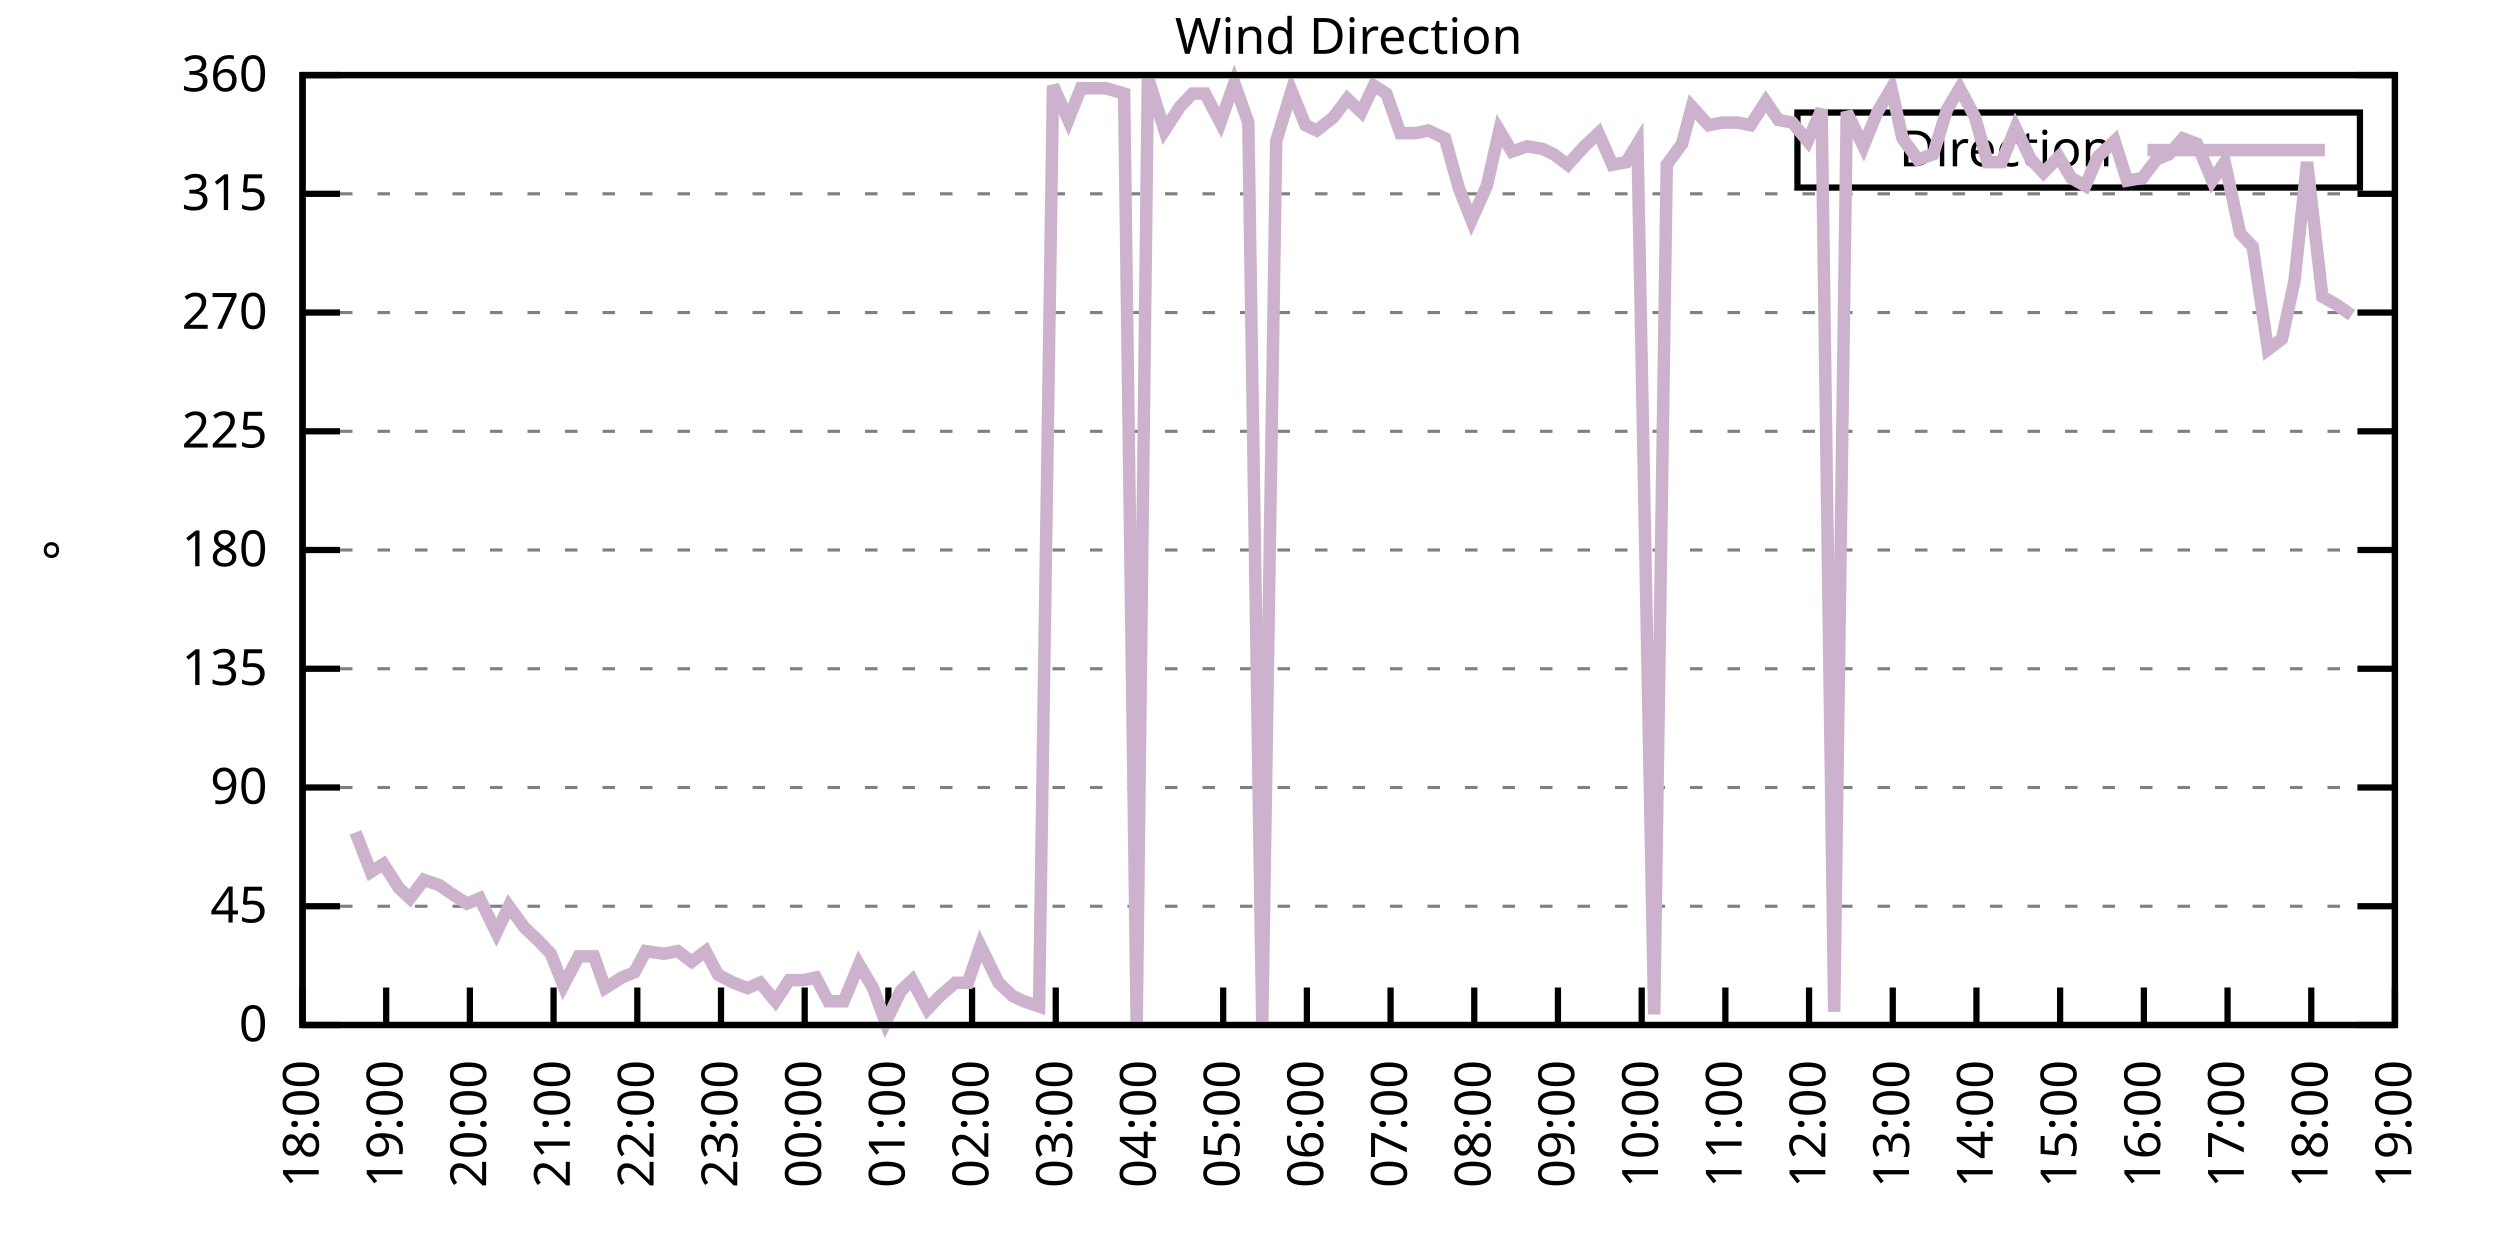
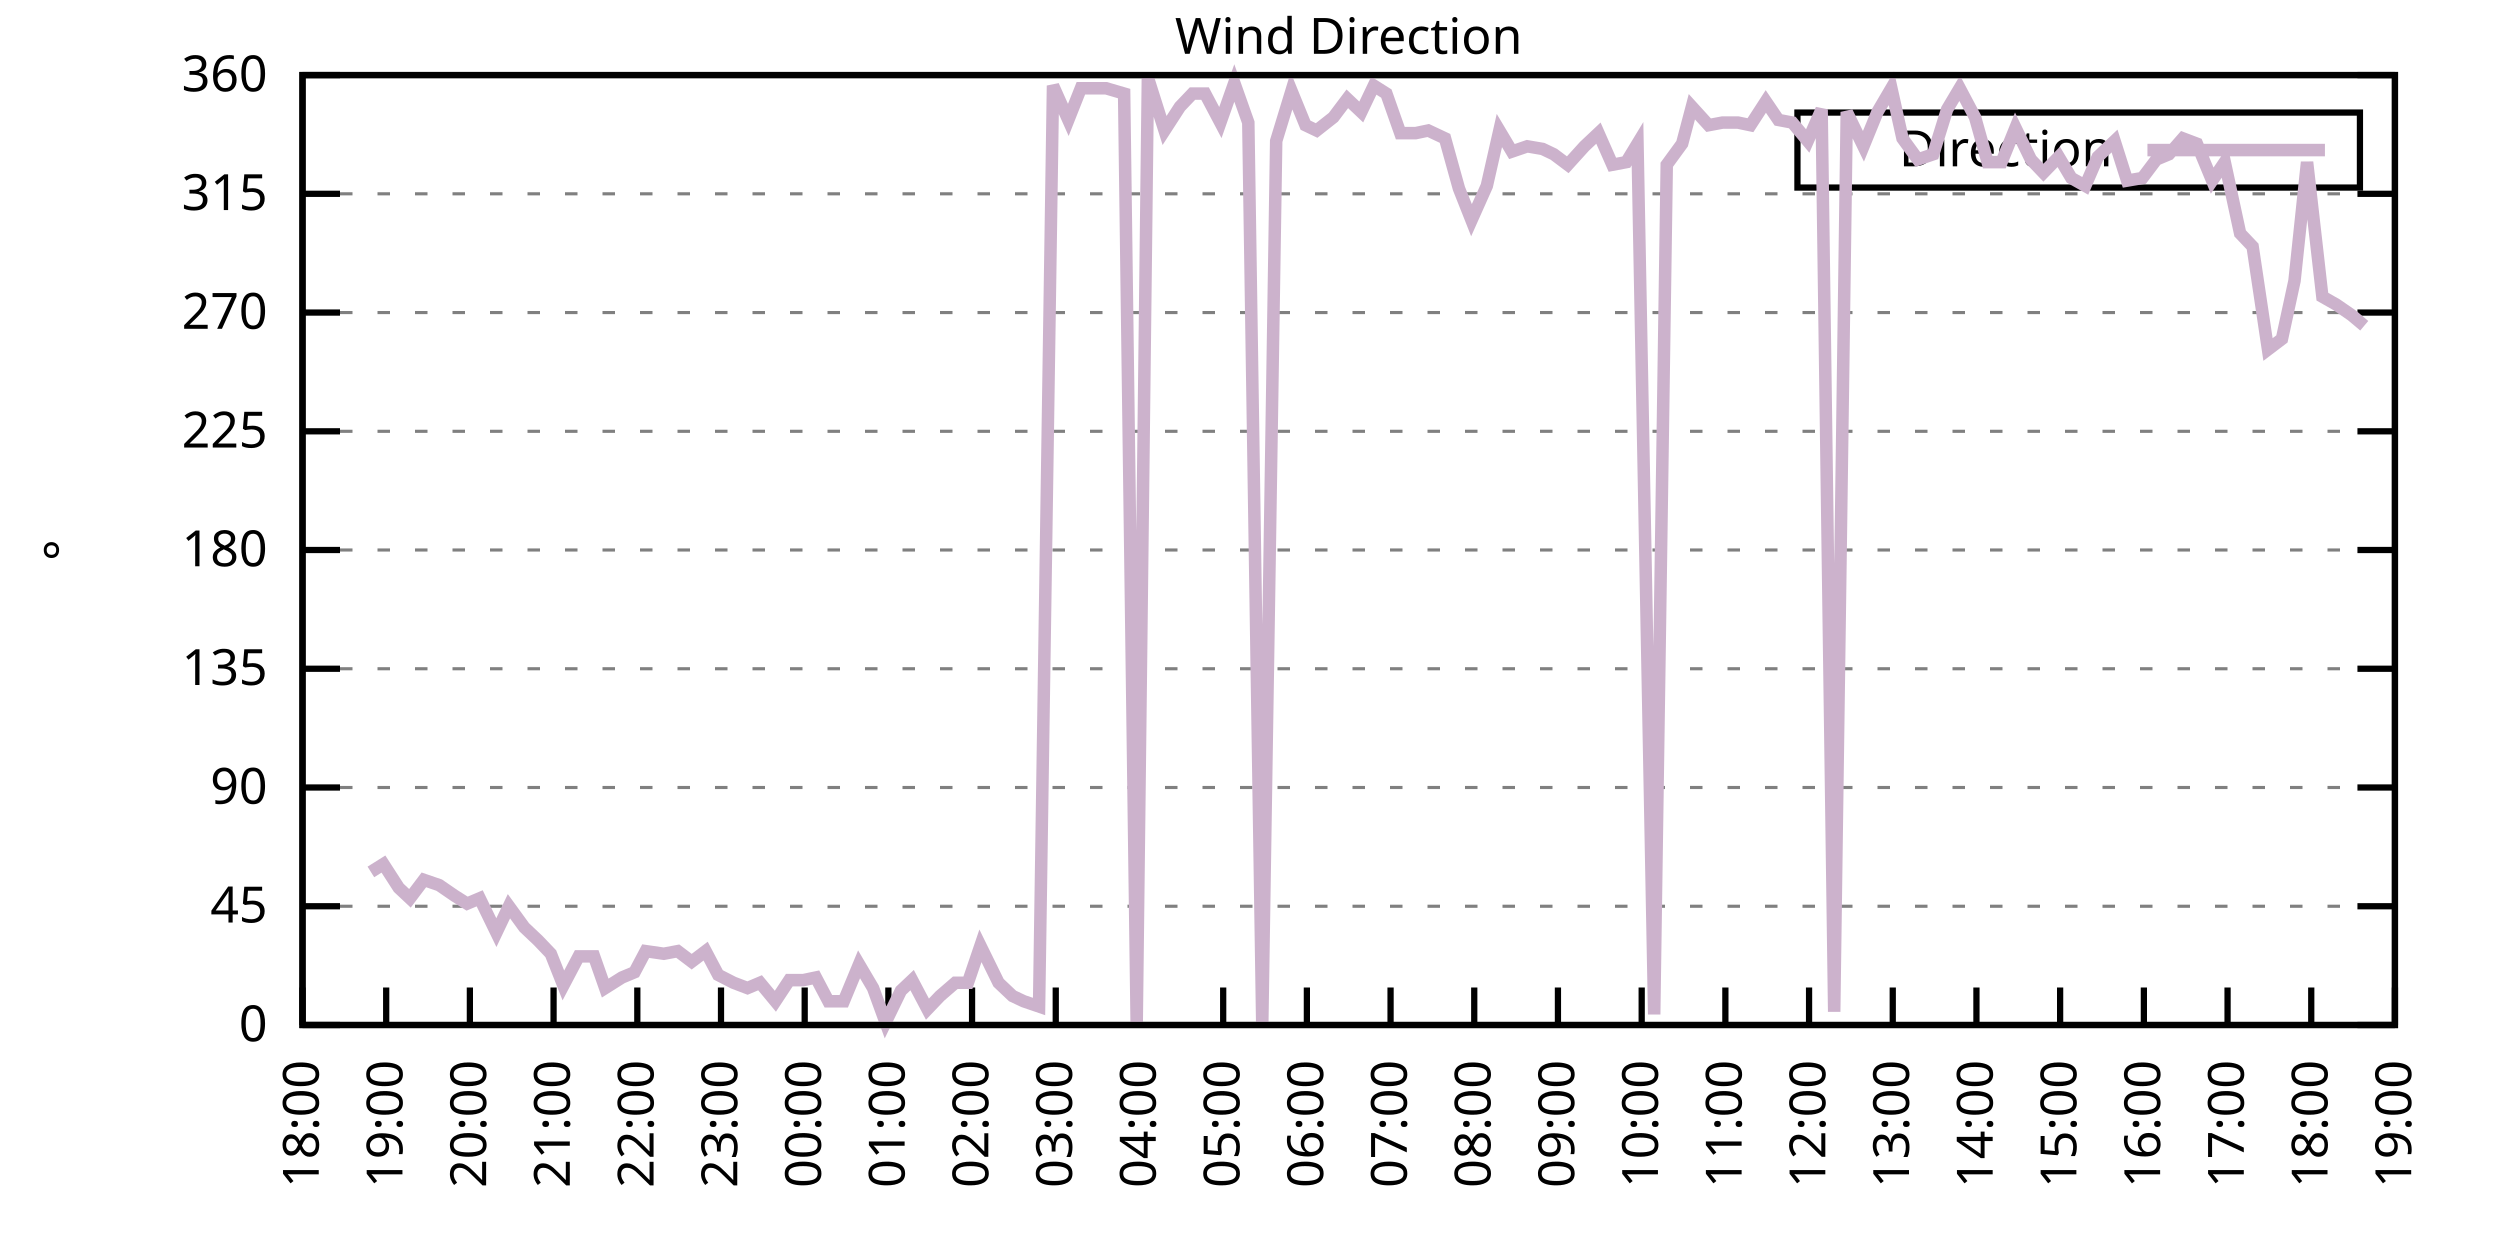
<svg xmlns="http://www.w3.org/2000/svg" xmlns:xlink="http://www.w3.org/1999/xlink" width="400" height="200" viewBox="0 0 400 200">
  <g id="gnuplot_canvas">
    <rect x="0" y="0" width="400" height="200" fill="none" />
    <defs>
      <circle id="gpDot" r="0.5" stroke-width="0.5" stroke="currentColor" />
      <path id="gpPt0" stroke-width="0.333" stroke="currentColor" d="M-1,0 h2 M0,-1 v2" />
      <path id="gpPt1" stroke-width="0.333" stroke="currentColor" d="M-1,-1 L1,1 M1,-1 L-1,1" />
      <path id="gpPt2" stroke-width="0.333" stroke="currentColor" d="M-1,0 L1,0 M0,-1 L0,1 M-1,-1 L1,1 M-1,1 L1,-1" />
      <rect id="gpPt3" stroke-width="0.333" stroke="currentColor" x="-1" y="-1" width="2" height="2" />
      <rect id="gpPt4" stroke-width="0.333" stroke="currentColor" fill="currentColor" x="-1" y="-1" width="2" height="2" />
      <circle id="gpPt5" stroke-width="0.333" stroke="currentColor" cx="0" cy="0" r="1" />
      <use xlink:href="#gpPt5" id="gpPt6" fill="currentColor" stroke="none" />
      <path id="gpPt7" stroke-width="0.333" stroke="currentColor" d="M0,-1.33 L-1.33,0.67 L1.33,0.67 z" />
      <use xlink:href="#gpPt7" id="gpPt8" fill="currentColor" stroke="none" />
      <use xlink:href="#gpPt7" id="gpPt9" stroke="currentColor" transform="rotate(180)" />
      <use xlink:href="#gpPt9" id="gpPt10" fill="currentColor" stroke="none" />
      <use xlink:href="#gpPt3" id="gpPt11" stroke="currentColor" transform="rotate(45)" />
      <use xlink:href="#gpPt11" id="gpPt12" fill="currentColor" stroke="none" />
      <path id="gpPt13" stroke-width="0.333" stroke="currentColor" d="M0,1.330 L1.265,0.411 L0.782,-1.067 L-0.782,-1.076 L-1.265,0.411 z" />
      <use xlink:href="#gpPt13" id="gpPt14" fill="currentColor" stroke="none" />
      <filter id="textbox" filterUnits="objectBoundingBox" x="0" y="0" height="1" width="1">
        <feFlood flood-color="white" flood-opacity="1" result="bgnd" />
        <feComposite in="SourceGraphic" in2="bgnd" operator="atop" />
      </filter>
      <filter id="greybox" filterUnits="objectBoundingBox" x="0" y="0" height="1" width="1">
        <feFlood flood-color="lightgrey" flood-opacity="1" result="grey" />
        <feComposite in="SourceGraphic" in2="grey" operator="atop" />
      </filter>
    </defs>
    <g fill="none" color="white" stroke="currentColor" stroke-width="1.00" stroke-linecap="butt" stroke-linejoin="miter">
</g>
    <g fill="none" color="black" stroke="currentColor" stroke-width="1.00" stroke-linecap="butt" stroke-linejoin="miter">
      <g stroke="none" shape-rendering="crispEdges">
        <polygon fill="rgb(255, 255, 255)" points="48.40,164.00 383.18,164.00 383.18,12.02 48.40,12.02 " />
      </g>
    </g>
    <g fill="none" color="black" stroke="currentColor" stroke-width="1.00" stroke-linecap="butt" stroke-linejoin="miter">
</g>
    <g fill="none" color="black" stroke="black" stroke-width="0.50" stroke-linecap="butt" stroke-linejoin="miter">
</g>
    <g fill="none" color="gray" stroke="currentColor" stroke-width="0.50" stroke-linecap="butt" stroke-linejoin="miter">
      <path stroke="gray" stroke-dasharray="2,4" class="gridline" d="M48.40,164.00 L383.19,164.00  " />
    </g>
    <g fill="none" color="gray" stroke="gray" stroke-width="1.00" stroke-linecap="butt" stroke-linejoin="miter">
</g>
    <g fill="none" color="black" stroke="currentColor" stroke-width="1.00" stroke-linecap="butt" stroke-linejoin="miter">
      <path stroke="black" d="M48.40,164.00 L54.40,164.00 M383.19,164.00 L377.19,164.00  " />
      <g transform="translate(42.80,166.60)" stroke="none" fill="black" font-family="Sans" font-size="8.00" text-anchor="end">
        <text>
          <tspan font-family="Sans"> 0</tspan>
        </text>
      </g>
    </g>
    <g fill="none" color="black" stroke="currentColor" stroke-width="1.00" stroke-linecap="butt" stroke-linejoin="miter">
</g>
    <g fill="none" color="black" stroke="black" stroke-width="0.50" stroke-linecap="butt" stroke-linejoin="miter">
</g>
    <g fill="none" color="gray" stroke="currentColor" stroke-width="0.50" stroke-linecap="butt" stroke-linejoin="miter">
      <path stroke="gray" stroke-dasharray="2,4" class="gridline" d="M48.40,145.00 L383.19,145.00  " />
    </g>
    <g fill="none" color="gray" stroke="gray" stroke-width="1.00" stroke-linecap="butt" stroke-linejoin="miter">
</g>
    <g fill="none" color="black" stroke="currentColor" stroke-width="1.00" stroke-linecap="butt" stroke-linejoin="miter">
      <path stroke="black" d="M48.40,145.00 L54.40,145.00 M383.19,145.00 L377.19,145.00  " />
      <g transform="translate(42.80,147.60)" stroke="none" fill="black" font-family="Sans" font-size="8.00" text-anchor="end">
        <text>
          <tspan font-family="Sans"> 45</tspan>
        </text>
      </g>
    </g>
    <g fill="none" color="black" stroke="currentColor" stroke-width="1.00" stroke-linecap="butt" stroke-linejoin="miter">
</g>
    <g fill="none" color="black" stroke="black" stroke-width="0.50" stroke-linecap="butt" stroke-linejoin="miter">
</g>
    <g fill="none" color="gray" stroke="currentColor" stroke-width="0.50" stroke-linecap="butt" stroke-linejoin="miter">
      <path stroke="gray" stroke-dasharray="2,4" class="gridline" d="M48.40,126.00 L383.19,126.00  " />
    </g>
    <g fill="none" color="gray" stroke="gray" stroke-width="1.00" stroke-linecap="butt" stroke-linejoin="miter">
</g>
    <g fill="none" color="black" stroke="currentColor" stroke-width="1.00" stroke-linecap="butt" stroke-linejoin="miter">
      <path stroke="black" d="M48.40,126.00 L54.40,126.00 M383.19,126.00 L377.19,126.00  " />
      <g transform="translate(42.80,128.60)" stroke="none" fill="black" font-family="Sans" font-size="8.00" text-anchor="end">
        <text>
          <tspan font-family="Sans"> 90</tspan>
        </text>
      </g>
    </g>
    <g fill="none" color="black" stroke="currentColor" stroke-width="1.00" stroke-linecap="butt" stroke-linejoin="miter">
</g>
    <g fill="none" color="black" stroke="black" stroke-width="0.50" stroke-linecap="butt" stroke-linejoin="miter">
</g>
    <g fill="none" color="gray" stroke="currentColor" stroke-width="0.50" stroke-linecap="butt" stroke-linejoin="miter">
      <path stroke="gray" stroke-dasharray="2,4" class="gridline" d="M48.40,107.00 L383.19,107.00  " />
    </g>
    <g fill="none" color="gray" stroke="gray" stroke-width="1.00" stroke-linecap="butt" stroke-linejoin="miter">
</g>
    <g fill="none" color="black" stroke="currentColor" stroke-width="1.00" stroke-linecap="butt" stroke-linejoin="miter">
      <path stroke="black" d="M48.40,107.00 L54.40,107.00 M383.19,107.00 L377.19,107.00  " />
      <g transform="translate(42.80,109.60)" stroke="none" fill="black" font-family="Sans" font-size="8.00" text-anchor="end">
        <text>
          <tspan font-family="Sans"> 135</tspan>
        </text>
      </g>
    </g>
    <g fill="none" color="black" stroke="currentColor" stroke-width="1.00" stroke-linecap="butt" stroke-linejoin="miter">
</g>
    <g fill="none" color="black" stroke="black" stroke-width="0.50" stroke-linecap="butt" stroke-linejoin="miter">
</g>
    <g fill="none" color="gray" stroke="currentColor" stroke-width="0.50" stroke-linecap="butt" stroke-linejoin="miter">
      <path stroke="gray" stroke-dasharray="2,4" class="gridline" d="M48.40,88.00 L383.19,88.00  " />
    </g>
    <g fill="none" color="gray" stroke="gray" stroke-width="1.00" stroke-linecap="butt" stroke-linejoin="miter">
</g>
    <g fill="none" color="black" stroke="currentColor" stroke-width="1.00" stroke-linecap="butt" stroke-linejoin="miter">
      <path stroke="black" d="M48.40,88.00 L54.40,88.00 M383.19,88.00 L377.19,88.00  " />
      <g transform="translate(42.80,90.60)" stroke="none" fill="black" font-family="Sans" font-size="8.00" text-anchor="end">
        <text>
          <tspan font-family="Sans"> 180</tspan>
        </text>
      </g>
    </g>
    <g fill="none" color="black" stroke="currentColor" stroke-width="1.00" stroke-linecap="butt" stroke-linejoin="miter">
</g>
    <g fill="none" color="black" stroke="black" stroke-width="0.50" stroke-linecap="butt" stroke-linejoin="miter">
</g>
    <g fill="none" color="gray" stroke="currentColor" stroke-width="0.50" stroke-linecap="butt" stroke-linejoin="miter">
      <path stroke="gray" stroke-dasharray="2,4" class="gridline" d="M48.40,69.01 L383.19,69.01  " />
    </g>
    <g fill="none" color="gray" stroke="gray" stroke-width="1.00" stroke-linecap="butt" stroke-linejoin="miter">
</g>
    <g fill="none" color="black" stroke="currentColor" stroke-width="1.00" stroke-linecap="butt" stroke-linejoin="miter">
      <path stroke="black" d="M48.40,69.01 L54.40,69.01 M383.19,69.01 L377.19,69.01  " />
      <g transform="translate(42.80,71.61)" stroke="none" fill="black" font-family="Sans" font-size="8.00" text-anchor="end">
        <text>
          <tspan font-family="Sans"> 225</tspan>
        </text>
      </g>
    </g>
    <g fill="none" color="black" stroke="currentColor" stroke-width="1.00" stroke-linecap="butt" stroke-linejoin="miter">
</g>
    <g fill="none" color="black" stroke="black" stroke-width="0.50" stroke-linecap="butt" stroke-linejoin="miter">
</g>
    <g fill="none" color="gray" stroke="currentColor" stroke-width="0.50" stroke-linecap="butt" stroke-linejoin="miter">
      <path stroke="gray" stroke-dasharray="2,4" class="gridline" d="M48.40,50.01 L383.19,50.01  " />
    </g>
    <g fill="none" color="gray" stroke="gray" stroke-width="1.00" stroke-linecap="butt" stroke-linejoin="miter">
</g>
    <g fill="none" color="black" stroke="currentColor" stroke-width="1.00" stroke-linecap="butt" stroke-linejoin="miter">
      <path stroke="black" d="M48.40,50.01 L54.40,50.01 M383.19,50.01 L377.19,50.01  " />
      <g transform="translate(42.80,52.61)" stroke="none" fill="black" font-family="Sans" font-size="8.00" text-anchor="end">
        <text>
          <tspan font-family="Sans"> 270</tspan>
        </text>
      </g>
    </g>
    <g fill="none" color="black" stroke="currentColor" stroke-width="1.00" stroke-linecap="butt" stroke-linejoin="miter">
</g>
    <g fill="none" color="black" stroke="black" stroke-width="0.50" stroke-linecap="butt" stroke-linejoin="miter">
</g>
    <g fill="none" color="gray" stroke="currentColor" stroke-width="0.50" stroke-linecap="butt" stroke-linejoin="miter">
      <path stroke="gray" stroke-dasharray="2,4" class="gridline" d="M48.40,31.01 L383.19,31.01  " />
    </g>
    <g fill="none" color="gray" stroke="gray" stroke-width="1.00" stroke-linecap="butt" stroke-linejoin="miter">
</g>
    <g fill="none" color="black" stroke="currentColor" stroke-width="1.00" stroke-linecap="butt" stroke-linejoin="miter">
      <path stroke="black" d="M48.40,31.01 L54.40,31.01 M383.19,31.01 L377.19,31.01  " />
      <g transform="translate(42.80,33.61)" stroke="none" fill="black" font-family="Sans" font-size="8.00" text-anchor="end">
        <text>
          <tspan font-family="Sans"> 315</tspan>
        </text>
      </g>
    </g>
    <g fill="none" color="black" stroke="currentColor" stroke-width="1.00" stroke-linecap="butt" stroke-linejoin="miter">
</g>
    <g fill="none" color="black" stroke="black" stroke-width="0.50" stroke-linecap="butt" stroke-linejoin="miter">
</g>
    <g fill="none" color="gray" stroke="currentColor" stroke-width="0.50" stroke-linecap="butt" stroke-linejoin="miter">
      <path stroke="gray" stroke-dasharray="2,4" class="gridline" d="M48.40,12.01 L383.19,12.01  " />
    </g>
    <g fill="none" color="gray" stroke="gray" stroke-width="1.00" stroke-linecap="butt" stroke-linejoin="miter">
</g>
    <g fill="none" color="black" stroke="currentColor" stroke-width="1.00" stroke-linecap="butt" stroke-linejoin="miter">
      <path stroke="black" d="M48.40,12.01 L54.40,12.01 M383.19,12.01 L377.19,12.01  " />
      <g transform="translate(42.80,14.61)" stroke="none" fill="black" font-family="Sans" font-size="8.00" text-anchor="end">
        <text>
          <tspan font-family="Sans"> 360</tspan>
        </text>
      </g>
    </g>
    <g fill="none" color="black" stroke="currentColor" stroke-width="1.00" stroke-linecap="butt" stroke-linejoin="miter">
      <path stroke="black" d="M48.40,164.00 L48.40,158.00  " />
      <g transform="translate(51.00,169.60) rotate(270.00)" stroke="none" fill="black" font-family="Sans" font-size="8.00" text-anchor="end">
        <text>
          <tspan font-family="Sans">18:00</tspan>
        </text>
      </g>
    </g>
    <g fill="none" color="black" stroke="currentColor" stroke-width="1.00" stroke-linecap="butt" stroke-linejoin="miter">
      <path stroke="black" d="M61.79,164.00 L61.79,158.00  " />
      <g transform="translate(64.39,169.60) rotate(270.00)" stroke="none" fill="black" font-family="Sans" font-size="8.00" text-anchor="end">
        <text>
          <tspan font-family="Sans">19:00</tspan>
        </text>
      </g>
    </g>
    <g fill="none" color="black" stroke="currentColor" stroke-width="1.00" stroke-linecap="butt" stroke-linejoin="miter">
      <path stroke="black" d="M75.18,164.00 L75.18,158.00  " />
      <g transform="translate(77.78,169.60) rotate(270.00)" stroke="none" fill="black" font-family="Sans" font-size="8.00" text-anchor="end">
        <text>
          <tspan font-family="Sans">20:00</tspan>
        </text>
      </g>
    </g>
    <g fill="none" color="black" stroke="currentColor" stroke-width="1.00" stroke-linecap="butt" stroke-linejoin="miter">
      <path stroke="black" d="M88.57,164.00 L88.57,158.00  " />
      <g transform="translate(91.17,169.60) rotate(270.00)" stroke="none" fill="black" font-family="Sans" font-size="8.00" text-anchor="end">
        <text>
          <tspan font-family="Sans">21:00</tspan>
        </text>
      </g>
    </g>
    <g fill="none" color="black" stroke="currentColor" stroke-width="1.00" stroke-linecap="butt" stroke-linejoin="miter">
      <path stroke="black" d="M101.97,164.00 L101.97,158.00  " />
      <g transform="translate(104.57,169.60) rotate(270.00)" stroke="none" fill="black" font-family="Sans" font-size="8.00" text-anchor="end">
        <text>
          <tspan font-family="Sans">22:00</tspan>
        </text>
      </g>
    </g>
    <g fill="none" color="black" stroke="currentColor" stroke-width="1.00" stroke-linecap="butt" stroke-linejoin="miter">
      <path stroke="black" d="M115.36,164.00 L115.36,158.00  " />
      <g transform="translate(117.96,169.60) rotate(270.00)" stroke="none" fill="black" font-family="Sans" font-size="8.00" text-anchor="end">
        <text>
          <tspan font-family="Sans">23:00</tspan>
        </text>
      </g>
    </g>
    <g fill="none" color="black" stroke="currentColor" stroke-width="1.00" stroke-linecap="butt" stroke-linejoin="miter">
      <path stroke="black" d="M128.75,164.00 L128.75,158.00  " />
      <g transform="translate(131.35,169.60) rotate(270.00)" stroke="none" fill="black" font-family="Sans" font-size="8.00" text-anchor="end">
        <text>
          <tspan font-family="Sans">00:00</tspan>
        </text>
      </g>
    </g>
    <g fill="none" color="black" stroke="currentColor" stroke-width="1.00" stroke-linecap="butt" stroke-linejoin="miter">
      <path stroke="black" d="M142.14,164.00 L142.14,158.00  " />
      <g transform="translate(144.74,169.60) rotate(270.00)" stroke="none" fill="black" font-family="Sans" font-size="8.00" text-anchor="end">
        <text>
          <tspan font-family="Sans">01:00</tspan>
        </text>
      </g>
    </g>
    <g fill="none" color="black" stroke="currentColor" stroke-width="1.00" stroke-linecap="butt" stroke-linejoin="miter">
      <path stroke="black" d="M155.53,164.00 L155.53,158.00  " />
      <g transform="translate(158.13,169.60) rotate(270.00)" stroke="none" fill="black" font-family="Sans" font-size="8.00" text-anchor="end">
        <text>
          <tspan font-family="Sans">02:00</tspan>
        </text>
      </g>
    </g>
    <g fill="none" color="black" stroke="currentColor" stroke-width="1.00" stroke-linecap="butt" stroke-linejoin="miter">
      <path stroke="black" d="M168.92,164.00 L168.92,158.00  " />
      <g transform="translate(171.52,169.60) rotate(270.00)" stroke="none" fill="black" font-family="Sans" font-size="8.00" text-anchor="end">
        <text>
          <tspan font-family="Sans">03:00</tspan>
        </text>
      </g>
    </g>
    <g fill="none" color="black" stroke="currentColor" stroke-width="1.00" stroke-linecap="butt" stroke-linejoin="miter">
      <path stroke="black" d="M182.32,164.00 L182.32,158.00  " />
      <g transform="translate(184.92,169.60) rotate(270.00)" stroke="none" fill="black" font-family="Sans" font-size="8.00" text-anchor="end">
        <text>
          <tspan font-family="Sans">04:00</tspan>
        </text>
      </g>
    </g>
    <g fill="none" color="black" stroke="currentColor" stroke-width="1.00" stroke-linecap="butt" stroke-linejoin="miter">
      <path stroke="black" d="M195.71,164.00 L195.71,158.00  " />
      <g transform="translate(198.31,169.60) rotate(270.00)" stroke="none" fill="black" font-family="Sans" font-size="8.00" text-anchor="end">
        <text>
          <tspan font-family="Sans">05:00</tspan>
        </text>
      </g>
    </g>
    <g fill="none" color="black" stroke="currentColor" stroke-width="1.00" stroke-linecap="butt" stroke-linejoin="miter">
      <path stroke="black" d="M209.10,164.00 L209.10,158.00  " />
      <g transform="translate(211.70,169.60) rotate(270.00)" stroke="none" fill="black" font-family="Sans" font-size="8.00" text-anchor="end">
        <text>
          <tspan font-family="Sans">06:00</tspan>
        </text>
      </g>
    </g>
    <g fill="none" color="black" stroke="currentColor" stroke-width="1.00" stroke-linecap="butt" stroke-linejoin="miter">
      <path stroke="black" d="M222.49,164.00 L222.49,158.00  " />
      <g transform="translate(225.09,169.60) rotate(270.00)" stroke="none" fill="black" font-family="Sans" font-size="8.00" text-anchor="end">
        <text>
          <tspan font-family="Sans">07:00</tspan>
        </text>
      </g>
    </g>
    <g fill="none" color="black" stroke="currentColor" stroke-width="1.00" stroke-linecap="butt" stroke-linejoin="miter">
      <path stroke="black" d="M235.88,164.00 L235.88,158.00  " />
      <g transform="translate(238.48,169.60) rotate(270.00)" stroke="none" fill="black" font-family="Sans" font-size="8.00" text-anchor="end">
        <text>
          <tspan font-family="Sans">08:00</tspan>
        </text>
      </g>
    </g>
    <g fill="none" color="black" stroke="currentColor" stroke-width="1.00" stroke-linecap="butt" stroke-linejoin="miter">
      <path stroke="black" d="M249.27,164.00 L249.27,158.00  " />
      <g transform="translate(251.87,169.60) rotate(270.00)" stroke="none" fill="black" font-family="Sans" font-size="8.00" text-anchor="end">
        <text>
          <tspan font-family="Sans">09:00</tspan>
        </text>
      </g>
    </g>
    <g fill="none" color="black" stroke="currentColor" stroke-width="1.00" stroke-linecap="butt" stroke-linejoin="miter">
      <path stroke="black" d="M262.67,164.00 L262.67,158.00  " />
      <g transform="translate(265.27,169.60) rotate(270.00)" stroke="none" fill="black" font-family="Sans" font-size="8.00" text-anchor="end">
        <text>
          <tspan font-family="Sans">10:00</tspan>
        </text>
      </g>
    </g>
    <g fill="none" color="black" stroke="currentColor" stroke-width="1.00" stroke-linecap="butt" stroke-linejoin="miter">
      <path stroke="black" d="M276.06,164.00 L276.06,158.00  " />
      <g transform="translate(278.66,169.60) rotate(270.00)" stroke="none" fill="black" font-family="Sans" font-size="8.00" text-anchor="end">
        <text>
          <tspan font-family="Sans">11:00</tspan>
        </text>
      </g>
    </g>
    <g fill="none" color="black" stroke="currentColor" stroke-width="1.00" stroke-linecap="butt" stroke-linejoin="miter">
      <path stroke="black" d="M289.45,164.00 L289.45,158.00  " />
      <g transform="translate(292.05,169.60) rotate(270.00)" stroke="none" fill="black" font-family="Sans" font-size="8.00" text-anchor="end">
        <text>
          <tspan font-family="Sans">12:00</tspan>
        </text>
      </g>
    </g>
    <g fill="none" color="black" stroke="currentColor" stroke-width="1.00" stroke-linecap="butt" stroke-linejoin="miter">
      <path stroke="black" d="M302.84,164.00 L302.84,158.00  " />
      <g transform="translate(305.44,169.60) rotate(270.00)" stroke="none" fill="black" font-family="Sans" font-size="8.00" text-anchor="end">
        <text>
          <tspan font-family="Sans">13:00</tspan>
        </text>
      </g>
    </g>
    <g fill="none" color="black" stroke="currentColor" stroke-width="1.00" stroke-linecap="butt" stroke-linejoin="miter">
      <path stroke="black" d="M316.23,164.00 L316.23,158.00  " />
      <g transform="translate(318.83,169.60) rotate(270.00)" stroke="none" fill="black" font-family="Sans" font-size="8.00" text-anchor="end">
        <text>
          <tspan font-family="Sans">14:00</tspan>
        </text>
      </g>
    </g>
    <g fill="none" color="black" stroke="currentColor" stroke-width="1.00" stroke-linecap="butt" stroke-linejoin="miter">
      <path stroke="black" d="M329.62,164.00 L329.62,158.00  " />
      <g transform="translate(332.22,169.60) rotate(270.00)" stroke="none" fill="black" font-family="Sans" font-size="8.00" text-anchor="end">
        <text>
          <tspan font-family="Sans">15:00</tspan>
        </text>
      </g>
    </g>
    <g fill="none" color="black" stroke="currentColor" stroke-width="1.00" stroke-linecap="butt" stroke-linejoin="miter">
      <path stroke="black" d="M343.02,164.00 L343.02,158.00  " />
      <g transform="translate(345.62,169.60) rotate(270.00)" stroke="none" fill="black" font-family="Sans" font-size="8.00" text-anchor="end">
        <text>
          <tspan font-family="Sans">16:00</tspan>
        </text>
      </g>
    </g>
    <g fill="none" color="black" stroke="currentColor" stroke-width="1.00" stroke-linecap="butt" stroke-linejoin="miter">
      <path stroke="black" d="M356.41,164.00 L356.41,158.00  " />
      <g transform="translate(359.01,169.60) rotate(270.00)" stroke="none" fill="black" font-family="Sans" font-size="8.00" text-anchor="end">
        <text>
          <tspan font-family="Sans">17:00</tspan>
        </text>
      </g>
    </g>
    <g fill="none" color="black" stroke="currentColor" stroke-width="1.00" stroke-linecap="butt" stroke-linejoin="miter">
      <path stroke="black" d="M369.80,164.00 L369.80,158.00  " />
      <g transform="translate(372.40,169.60) rotate(270.00)" stroke="none" fill="black" font-family="Sans" font-size="8.00" text-anchor="end">
        <text>
          <tspan font-family="Sans">18:00</tspan>
        </text>
      </g>
    </g>
    <g fill="none" color="black" stroke="currentColor" stroke-width="1.00" stroke-linecap="butt" stroke-linejoin="miter">
      <path stroke="black" d="M383.19,164.00 L383.19,158.00  " />
      <g transform="translate(385.79,169.60) rotate(270.00)" stroke="none" fill="black" font-family="Sans" font-size="8.00" text-anchor="end">
        <text>
          <tspan font-family="Sans">19:00</tspan>
        </text>
      </g>
    </g>
    <g fill="none" color="black" stroke="currentColor" stroke-width="1.00" stroke-linecap="butt" stroke-linejoin="miter">
</g>
    <g fill="none" color="black" stroke="currentColor" stroke-width="1.00" stroke-linecap="butt" stroke-linejoin="miter">
      <path stroke="black" d="M48.40,12.01 L48.40,164.00 L383.19,164.00 L383.19,12.01 L48.40,12.01 Z  " />
    </g>
    <g fill="none" color="black" stroke="currentColor" stroke-width="1.00" stroke-linecap="butt" stroke-linejoin="miter">
</g>
    <g fill="none" color="black" stroke="currentColor" stroke-width="1.00" stroke-linecap="butt" stroke-linejoin="miter">
      <path stroke="black" d="M287.59,30.01 L287.59,18.01 L377.59,18.01 L377.59,30.01 L287.59,30.01 Z  " />
    </g>
    <g id="Wind_direction_plot_1">
      <g fill="none" color="white" stroke="black" stroke-width="2.00" stroke-linecap="butt" stroke-linejoin="miter">
</g>
      <g fill="none" color="black" stroke="currentColor" stroke-width="2.00" stroke-linecap="butt" stroke-linejoin="miter">
        <g transform="translate(337.99,26.61)" stroke="none" fill="black" font-family="Sans" font-size="8.00" text-anchor="end">
          <text>
            <tspan font-family="Sans">Direction</tspan>
          </text>
        </g>
      </g>
      <g fill="none" color="black" stroke="currentColor" stroke-width="2.00" stroke-linecap="butt" stroke-linejoin="miter">
-         <path stroke="rgb(204, 178, 204)" d="M343.59,24.01 L371.99,24.01 M56.88,133.18 L59.34,139.51 L61.35,138.25 L63.80,142.05 L65.59,143.73 L67.82,140.78   L70.27,141.62 L72.73,143.31 L74.74,144.58 L76.75,143.73 L79.42,149.22 L81.43,145.00 L83.89,148.38 L86.12,150.49   L88.13,152.60 L90.14,157.67 L92.59,153.02 L95.05,153.02 L96.83,158.09 L99.51,156.40 L101.52,155.56 L103.31,152.18   L106.21,152.60 L108.44,152.18 L110.67,153.87 L112.90,152.18 L114.91,155.98 L117.37,157.24 L119.60,158.09 L121.61,157.24   L124.06,160.20 L126.29,156.82 L128.53,156.82 L130.54,156.40 L132.54,160.20 L135.00,160.20 L137.45,154.29 L139.69,158.09   L141.69,163.58 L144.15,158.51 L145.94,156.82 L148.39,161.47 L150.40,159.36 L152.85,157.24 L154.86,157.24 L156.87,151.33   L159.77,157.24 L162.01,159.36 L163.79,160.20 L166.25,161.04 L168.48,13.70 L170.93,19.19 L172.94,14.12 L174.95,14.12   L176.96,14.12 L179.86,14.97 L181.87,164.00 L183.66,12.43 L186.33,20.88 L188.79,17.08 L190.80,14.97 L192.81,14.97   L195.26,19.61 L197.49,13.28 L199.73,19.61 L201.96,164.00 L204.19,22.56 L206.64,14.54 L208.88,20.03 L210.66,20.88   L213.34,18.77 L215.57,15.81 L217.80,17.92 L219.81,13.70 L221.82,14.97 L224.05,21.30 L226.51,21.30 L228.52,20.88   L231.20,22.14 L233.43,30.16 L235.44,35.23 L237.89,29.74 L239.90,20.88 L241.91,24.25 L244.36,23.41 L246.82,23.83   L248.60,24.68 L250.84,26.36 L253.51,23.41 L255.75,21.30 L257.98,26.36 L260.21,25.94 L262.00,22.99 L264.67,162.31   L266.68,26.36 L269.14,22.99 L270.70,17.08 L273.38,20.03 L275.61,19.61 L278.07,19.61 L280.07,20.03 L282.53,16.23   L284.54,19.19 L286.77,19.61 L289.23,22.56 L291.46,17.50 L293.47,161.89 L295.48,17.92 L298.15,23.41 L300.39,17.92   L302.62,14.12 L304.40,22.14 L306.86,25.52 L309.31,24.68 L311.54,17.50 L313.55,14.12 L316.01,18.77 L318.02,25.94   L320.25,25.94 L322.48,20.45 L324.94,25.52 L326.95,27.63 L329.40,25.10 L331.41,28.48 L333.64,29.74 L335.65,25.10   L338.33,22.56 L340.34,28.90 L342.79,28.48 L345.02,25.52 L347.03,24.68 L349.26,22.14 L351.50,22.99 L353.95,28.90   L355.96,25.94 L358.42,37.34 L360.42,39.45 L362.88,55.92 L365.11,54.23 L367.12,44.94 L369.13,25.94 L371.58,47.47   L373.82,48.74 L376.27,50.43  " />
+         <path stroke="rgb(204, 178, 204)" d="M343.59,24.01 L371.99,24.01 M59.34,139.51 L61.35,138.25 L63.80,142.05 L65.59,143.73 L67.82,140.78 L70.27,141.62   L72.73,143.31 L74.74,144.58 L76.75,143.73 L79.42,149.22 L81.43,145.00 L83.89,148.38 L86.12,150.49 L88.13,152.60   L90.14,157.67 L92.59,153.02 L95.05,153.02 L96.83,158.09 L99.51,156.40 L101.52,155.56 L103.31,152.18 L106.21,152.60   L108.44,152.18 L110.67,153.87 L112.90,152.18 L114.91,155.98 L117.37,157.24 L119.60,158.09 L121.61,157.24 L124.06,160.20   L126.29,156.82 L128.53,156.82 L130.54,156.40 L132.54,160.20 L135.00,160.20 L137.45,154.29 L139.69,158.09 L141.69,163.58   L144.15,158.51 L145.94,156.82 L148.39,161.47 L150.40,159.36 L152.85,157.24 L154.86,157.24 L156.87,151.33 L159.77,157.24   L162.01,159.36 L163.79,160.20 L166.25,161.04 L168.48,13.70 L170.93,19.19 L172.94,14.12 L174.95,14.12 L176.96,14.12   L179.86,14.97 L181.87,164.00 L183.66,12.43 L186.33,20.88 L188.79,17.08 L190.80,14.97 L192.81,14.97 L195.26,19.61   L197.49,13.28 L199.73,19.61 L201.96,164.00 L204.19,22.56 L206.64,14.54 L208.88,20.03 L210.66,20.88 L213.34,18.77   L215.57,15.81 L217.80,17.92 L219.81,13.70 L221.82,14.97 L224.05,21.30 L226.51,21.30 L228.52,20.88 L231.20,22.14   L233.43,30.16 L235.44,35.23 L237.89,29.74 L239.90,20.88 L241.91,24.25 L244.36,23.41 L246.82,23.83 L248.60,24.68   L250.84,26.36 L253.51,23.41 L255.75,21.30 L257.98,26.36 L260.21,25.94 L262.00,22.99 L264.67,162.31 L266.68,26.36   L269.14,22.99 L270.70,17.08 L273.38,20.03 L275.61,19.61 L278.07,19.61 L280.07,20.03 L282.53,16.23 L284.54,19.19   L286.77,19.61 L289.23,22.56 L291.46,17.50 L293.47,161.89 L295.48,17.92 L298.15,23.41 L300.39,17.92 L302.62,14.12   L304.40,22.14 L306.86,25.52 L309.31,24.68 L311.54,17.50 L313.55,14.12 L316.01,18.77 L318.02,25.94 L320.25,25.94   L322.48,20.45 L324.94,25.52 L326.95,27.63 L329.40,25.10 L331.41,28.48 L333.64,29.74 L335.65,25.10 L338.33,22.56   L340.34,28.90 L342.79,28.48 L345.02,25.52 L347.03,24.68 L349.26,22.14 L351.50,22.99 L353.95,28.90 L355.96,25.94   L358.42,37.34 L360.42,39.45 L362.88,55.92 L365.11,54.23 L367.12,44.94 L369.13,25.94 L371.58,47.47 L373.82,48.74   L376.27,50.43 L378.28,52.12  " />
      </g>
    </g>
    <g fill="none" color="black" stroke="currentColor" stroke-width="2.00" stroke-linecap="butt" stroke-linejoin="miter">
</g>
    <g fill="none" color="black" stroke="black" stroke-width="1.00" stroke-linecap="butt" stroke-linejoin="miter">
</g>
    <g fill="none" color="black" stroke="currentColor" stroke-width="1.00" stroke-linecap="butt" stroke-linejoin="miter">
      <path stroke="black" d="M48.40,12.01 L48.40,164.00 L383.19,164.00 L383.19,12.01 L48.40,12.01 Z  " />
      <g transform="translate(12.80,88.01) rotate(270.00)" stroke="none" fill="black" font-family="Sans" font-size="8.00" text-anchor="middle">
        <text>
          <tspan font-family="Sans">°</tspan>
        </text>
      </g>
    </g>
    <g fill="none" color="black" stroke="currentColor" stroke-width="1.00" stroke-linecap="butt" stroke-linejoin="miter">
</g>
    <g fill="none" color="black" stroke="currentColor" stroke-width="1.00" stroke-linecap="butt" stroke-linejoin="miter">
      <g transform="translate(215.79,8.61)" stroke="none" fill="black" font-family="Sans" font-size="8.00" text-anchor="middle">
        <text>
          <tspan font-family="Sans">Wind Direction</tspan>
        </text>
      </g>
    </g>
    <g fill="none" color="black" stroke="currentColor" stroke-width="1.00" stroke-linecap="butt" stroke-linejoin="miter">
</g>
  </g>
</svg>
